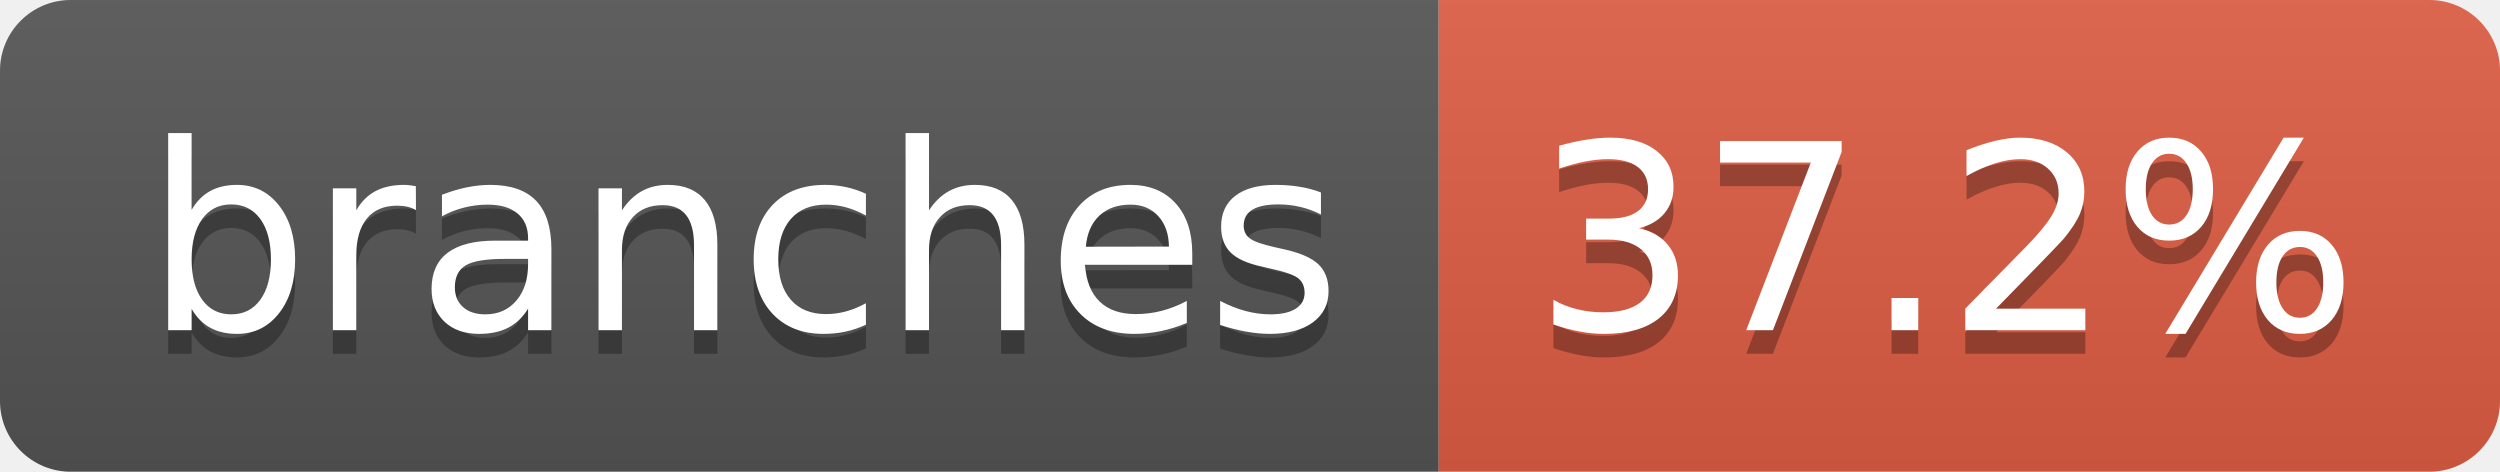
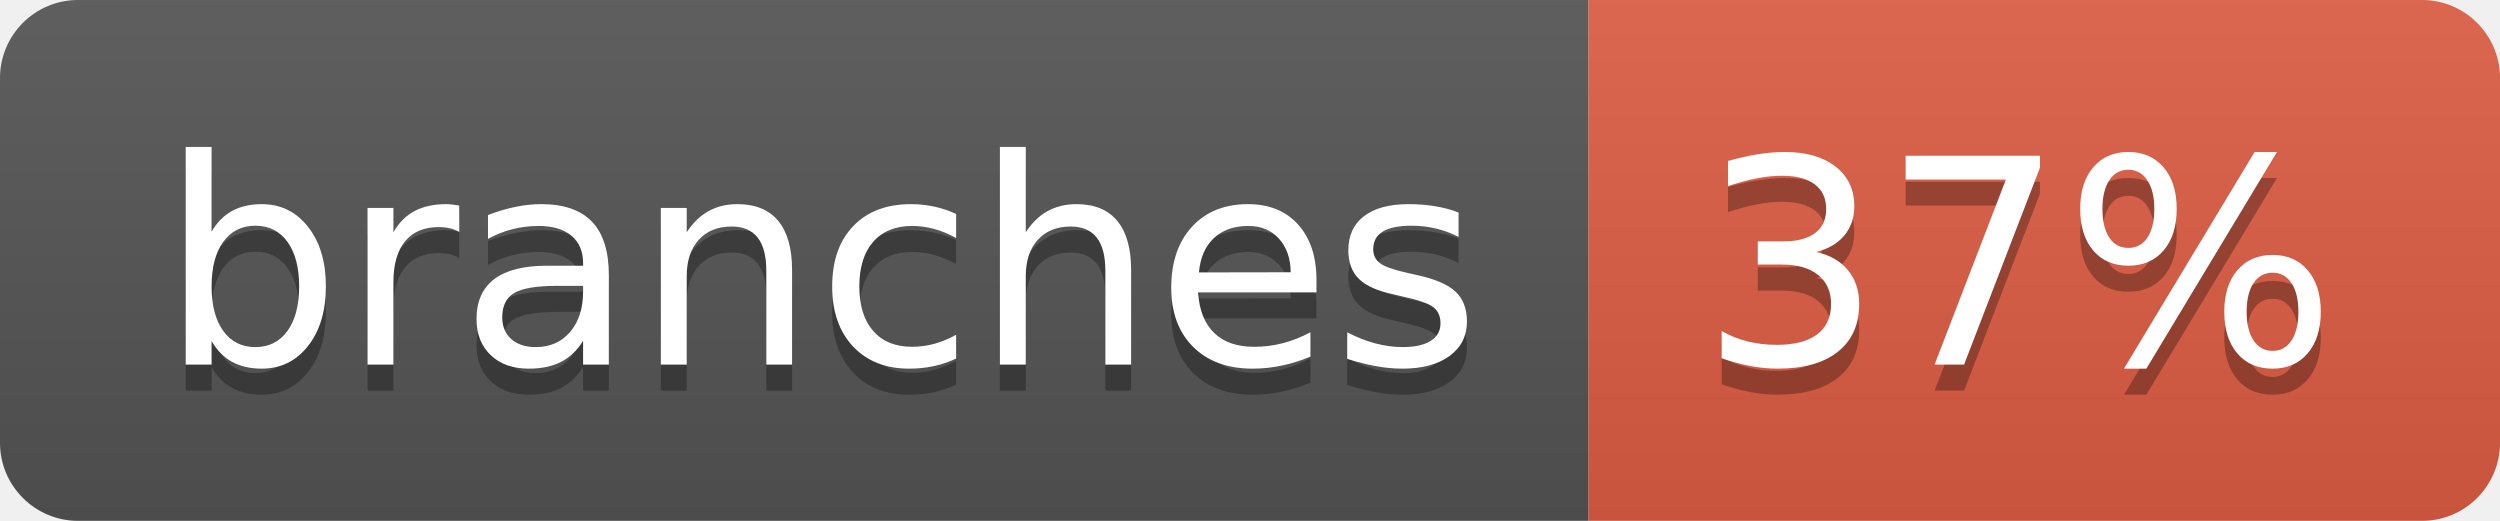
- <svg xmlns="http://www.w3.org/2000/svg" width="106" height="20" role="img" aria-label="branches: 37.2%">
+ <svg xmlns="http://www.w3.org/2000/svg" width="96" height="20" role="img" aria-label="branches: 37%">
  <linearGradient id="s" x2="0" y2="100%">
    <stop offset="0" stop-color="#bbb" stop-opacity=".1" />
    <stop offset="1" stop-opacity=".1" />
  </linearGradient>
  <clipPath id="r">
-     <rect width="106" height="20" rx="3" fill="#fff" />
+     <rect width="96" height="20" rx="3" fill="#fff" />
  </clipPath>
  <g clip-path="url(#r)">
    <rect width="61" height="20" fill="#555" />
-     <rect x="61" width="45" height="20" fill="#e05d44" />
-     <rect width="106" height="20" fill="url(#s)" />
+     <rect x="61" width="35" height="20" fill="#e05d44" />
+     <rect width="96" height="20" fill="url(#s)" />
  </g>
  <g fill="#fff" text-anchor="middle" font-family="Verdana,Geneva,DejaVu Sans,sans-serif" text-rendering="geometricPrecision" font-size="110">
    <text aria-hidden="true" x="315" y="150" fill="#010101" fill-opacity=".3" transform="scale(.1)" textLength="507">branches</text>
    <text x="315" y="140" transform="scale(.1)" fill="#fff" textLength="507">branches</text>
-     <text aria-hidden="true" x="825" y="150" fill="#010101" fill-opacity=".3" transform="scale(.1)" textLength="350">37.2%</text>
-     <text x="825" y="140" transform="scale(.1)" fill="#fff" textLength="350">37.2%</text>
+     <text aria-hidden="true" x="775" y="150" fill="#010101" fill-opacity=".3" transform="scale(.1)" textLength="245">37%</text>
+     <text x="775" y="140" transform="scale(.1)" fill="#fff" textLength="245">37%</text>
  </g>
</svg>
